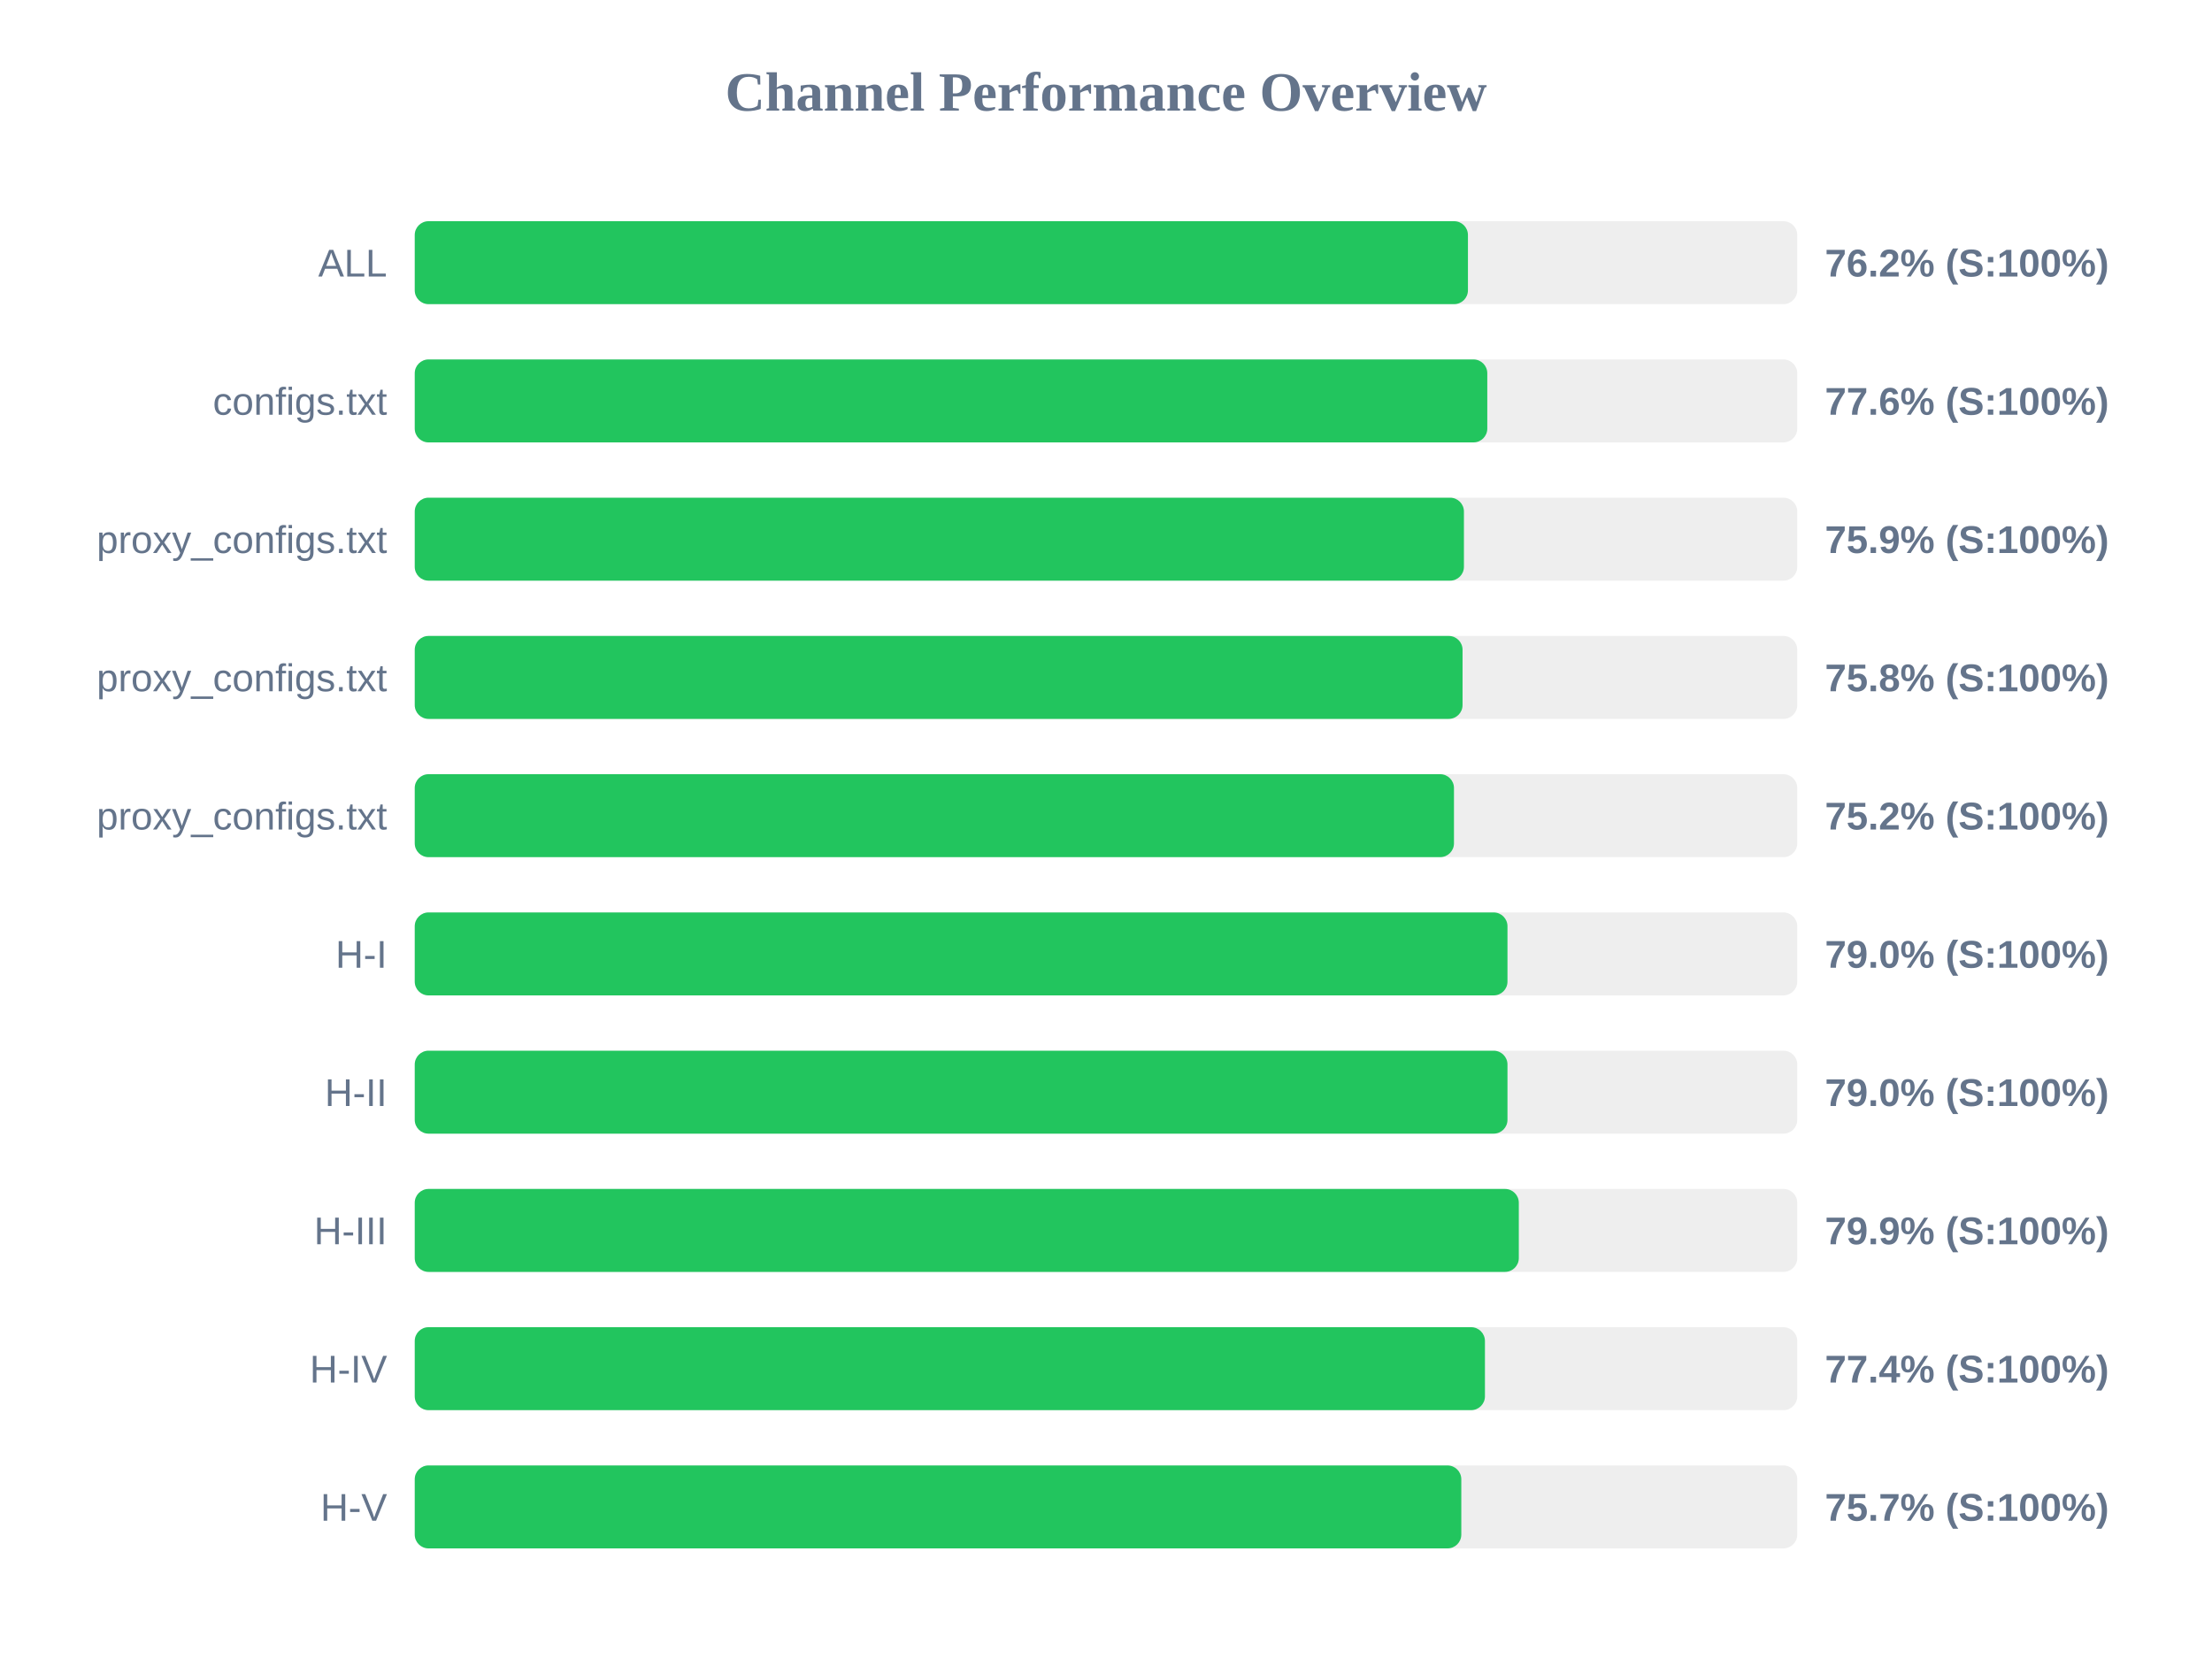
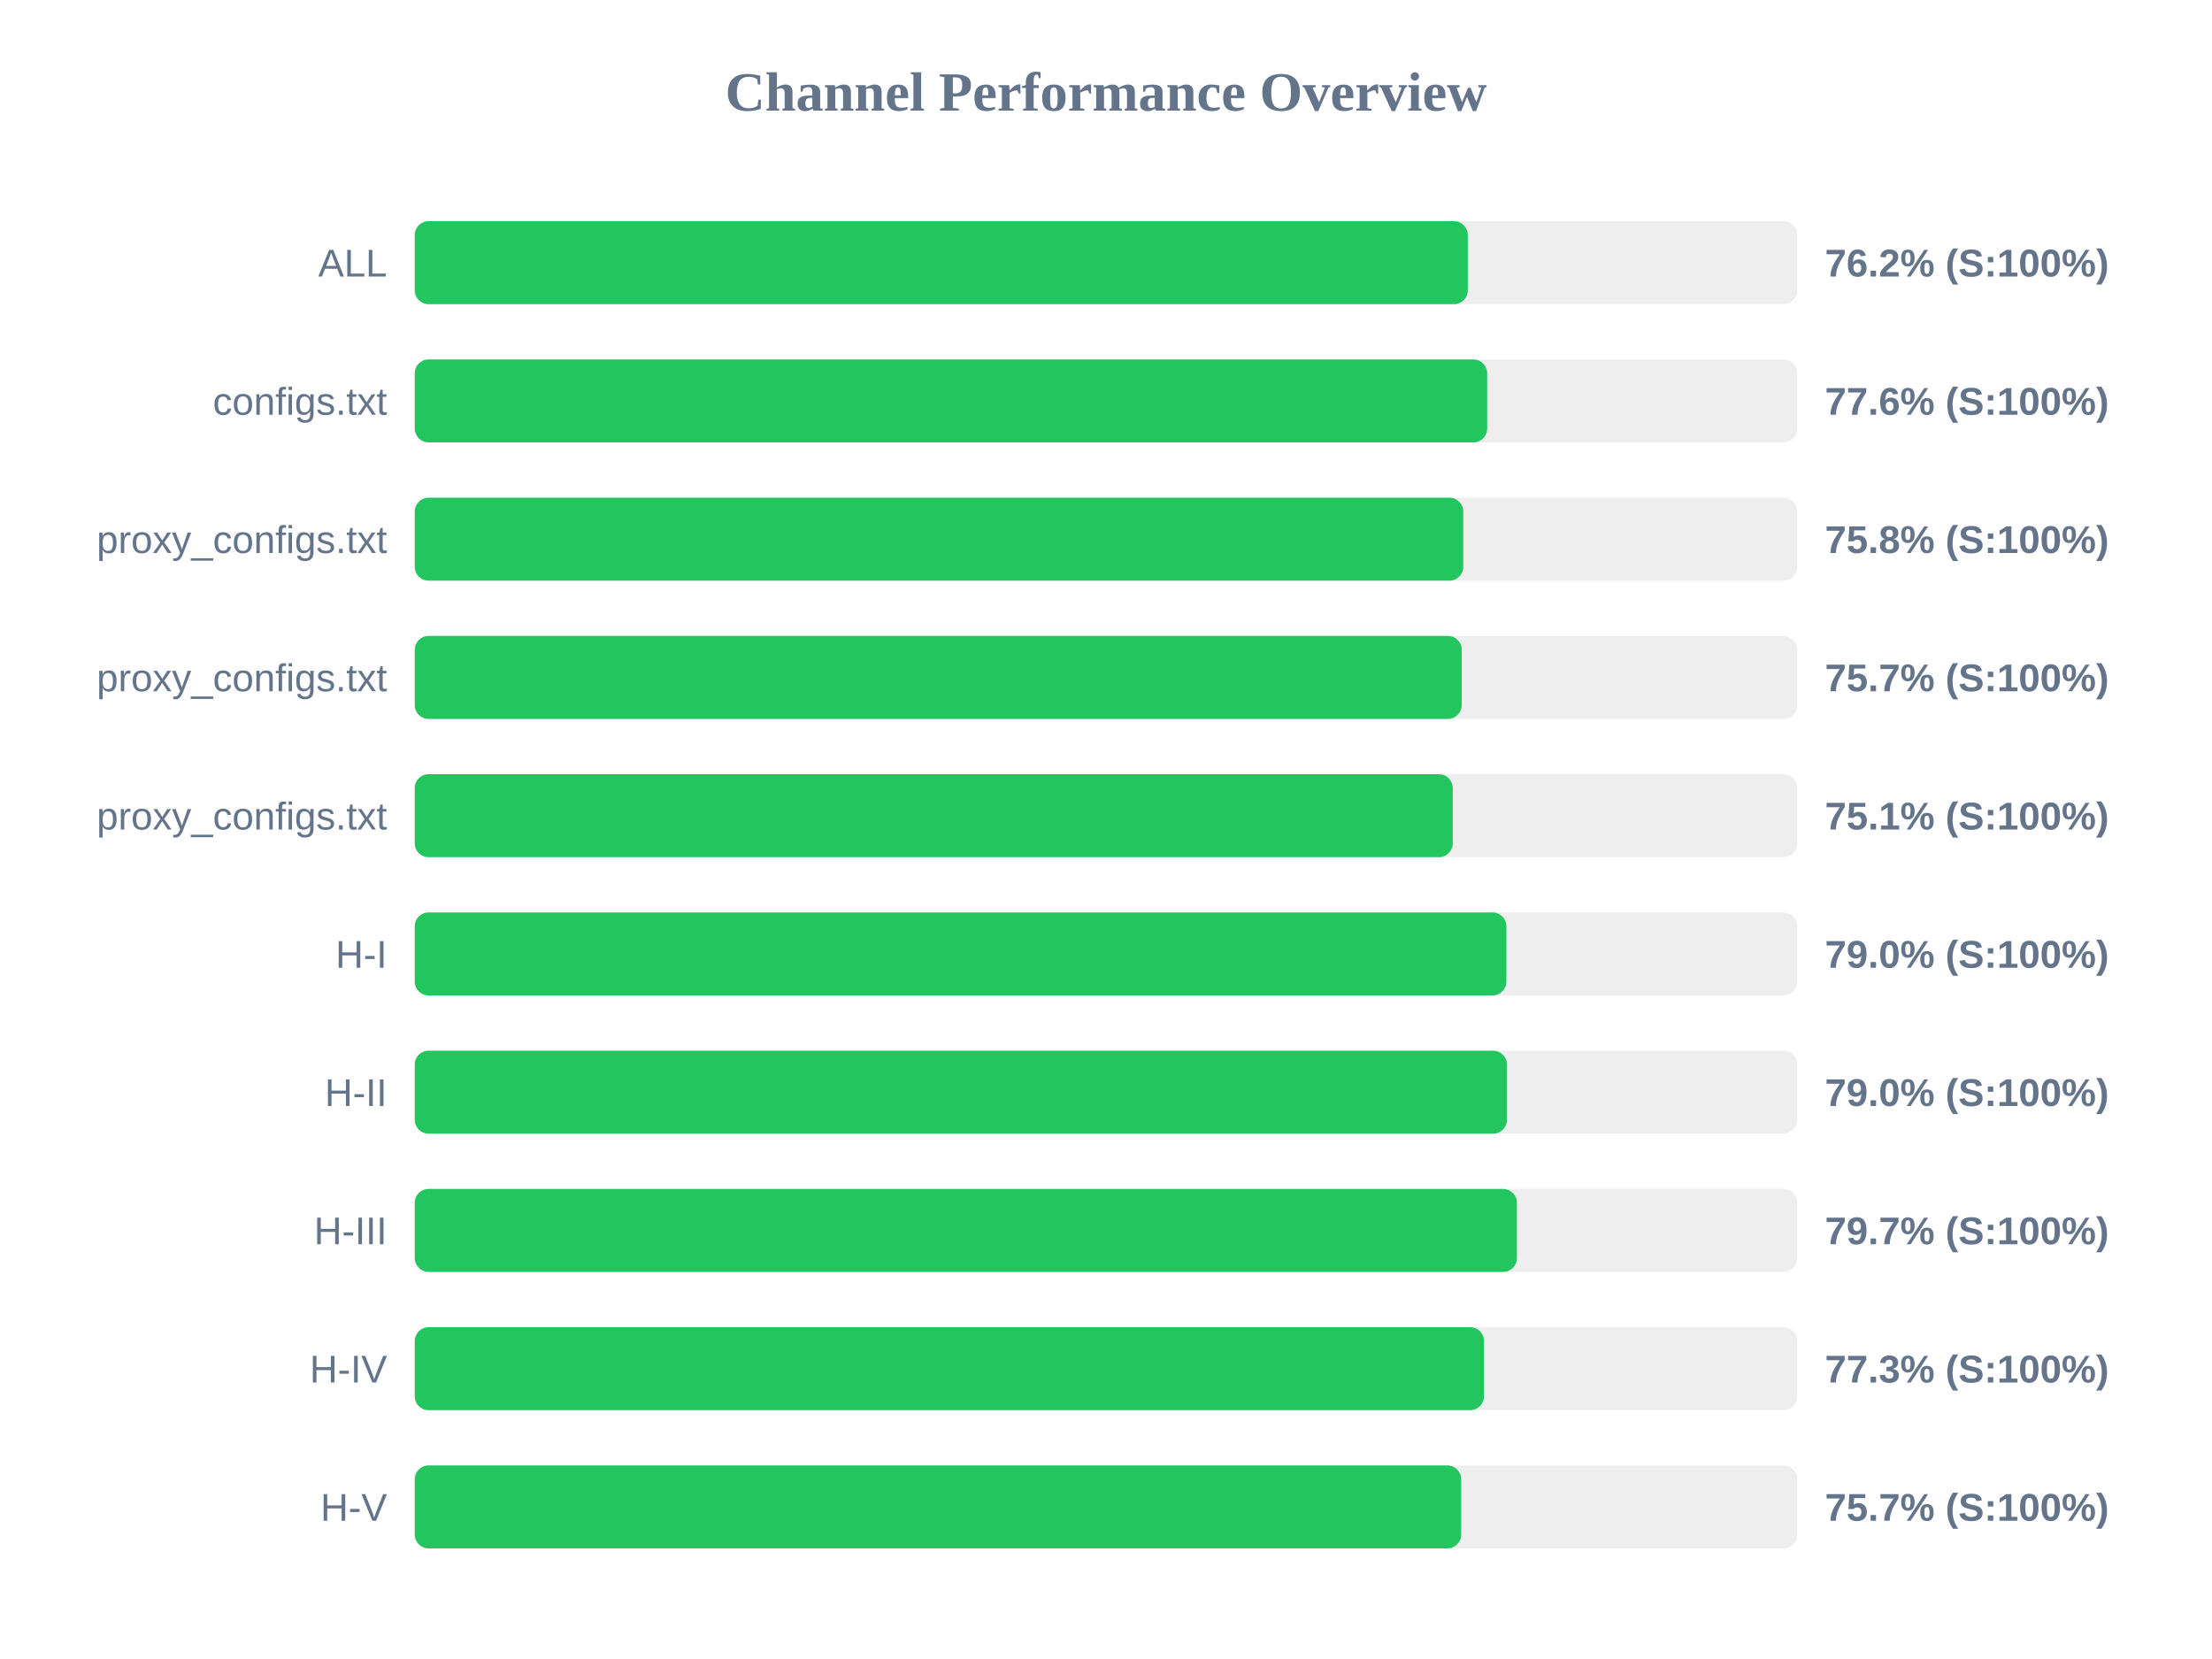
<svg xmlns="http://www.w3.org/2000/svg" width="800" height="600" version="1.1">
  <style>
        .row { font: 14px Arial; fill: #64748b; }
        .score { font: bold 14px Arial; fill: #64748b; }
    </style>
  <text x="400" y="40" text-anchor="middle" font-size="20px" font-weight="bold" fill="#64748b">Channel Performance Overview</text>
  <rect x="150" y="80" width="500" height="30" fill="#eee" rx="5" />
-   <rect x="150" y="80" width="380.9" height="30" fill="#22c55e" rx="5" />
+   <rect x="150" y="80" width="380.85" height="30" fill="#22c55e" rx="5" />
  <text x="140" y="100" text-anchor="end" class="row">ALL</text>
  <text x="660" y="100" text-anchor="start" class="score">76.2% (S:100%)</text>
  <rect x="150" y="130" width="500" height="30" fill="#eee" rx="5" />
-   <rect x="150" y="130" width="387.9" height="30" fill="#22c55e" rx="5" />
+   <rect x="150" y="130" width="387.85" height="30" fill="#22c55e" rx="5" />
  <text x="140" y="150" text-anchor="end" class="row">configs.txt</text>
  <text x="660" y="150" text-anchor="start" class="score">77.6% (S:100%)</text>
  <rect x="150" y="180" width="500" height="30" fill="#eee" rx="5" />
-   <rect x="150" y="180" width="379.45" height="30" fill="#22c55e" rx="5" />
+   <rect x="150" y="180" width="379.2" height="30" fill="#22c55e" rx="5" />
  <text x="140" y="200" text-anchor="end" class="row">proxy_configs.txt</text>
-   <text x="660" y="200" text-anchor="start" class="score">75.9% (S:100%)</text>
+   <text x="660" y="200" text-anchor="start" class="score">75.8% (S:100%)</text>
  <rect x="150" y="230" width="500" height="30" fill="#eee" rx="5" />
-   <rect x="150" y="230" width="378.95" height="30" fill="#22c55e" rx="5" />
+   <rect x="150" y="230" width="378.65" height="30" fill="#22c55e" rx="5" />
  <text x="140" y="250" text-anchor="end" class="row">proxy_configs.txt</text>
-   <text x="660" y="250" text-anchor="start" class="score">75.8% (S:100%)</text>
+   <text x="660" y="250" text-anchor="start" class="score">75.7% (S:100%)</text>
  <rect x="150" y="280" width="500" height="30" fill="#eee" rx="5" />
-   <rect x="150" y="280" width="375.85" height="30" fill="#22c55e" rx="5" />
+   <rect x="150" y="280" width="375.4" height="30" fill="#22c55e" rx="5" />
  <text x="140" y="300" text-anchor="end" class="row">proxy_configs.txt</text>
-   <text x="660" y="300" text-anchor="start" class="score">75.2% (S:100%)</text>
+   <text x="660" y="300" text-anchor="start" class="score">75.1% (S:100%)</text>
  <rect x="150" y="330" width="500" height="30" fill="#eee" rx="5" />
-   <rect x="150" y="330" width="395.2" height="30" fill="#22c55e" rx="5" />
+   <rect x="150" y="330" width="394.8" height="30" fill="#22c55e" rx="5" />
  <text x="140" y="350" text-anchor="end" class="row">H-I</text>
  <text x="660" y="350" text-anchor="start" class="score">79.0% (S:100%)</text>
  <rect x="150" y="380" width="500" height="30" fill="#eee" rx="5" />
-   <rect x="150" y="380" width="395.2" height="30" fill="#22c55e" rx="5" />
+   <rect x="150" y="380" width="395.0" height="30" fill="#22c55e" rx="5" />
  <text x="140" y="400" text-anchor="end" class="row">H-II</text>
  <text x="660" y="400" text-anchor="start" class="score">79.0% (S:100%)</text>
  <rect x="150" y="430" width="500" height="30" fill="#eee" rx="5" />
-   <rect x="150" y="430" width="399.3" height="30" fill="#22c55e" rx="5" />
+   <rect x="150" y="430" width="398.6" height="30" fill="#22c55e" rx="5" />
  <text x="140" y="450" text-anchor="end" class="row">H-III</text>
-   <text x="660" y="450" text-anchor="start" class="score">79.9% (S:100%)</text>
+   <text x="660" y="450" text-anchor="start" class="score">79.7% (S:100%)</text>
  <rect x="150" y="480" width="500" height="30" fill="#eee" rx="5" />
-   <rect x="150" y="480" width="387.05" height="30" fill="#22c55e" rx="5" />
+   <rect x="150" y="480" width="386.7" height="30" fill="#22c55e" rx="5" />
  <text x="140" y="500" text-anchor="end" class="row">H-IV</text>
-   <text x="660" y="500" text-anchor="start" class="score">77.4% (S:100%)</text>
+   <text x="660" y="500" text-anchor="start" class="score">77.3% (S:100%)</text>
  <rect x="150" y="530" width="500" height="30" fill="#eee" rx="5" />
-   <rect x="150" y="530" width="378.5" height="30" fill="#22c55e" rx="5" />
+   <rect x="150" y="530" width="378.45" height="30" fill="#22c55e" rx="5" />
  <text x="140" y="550" text-anchor="end" class="row">H-V</text>
  <text x="660" y="550" text-anchor="start" class="score">75.7% (S:100%)</text>
</svg>
